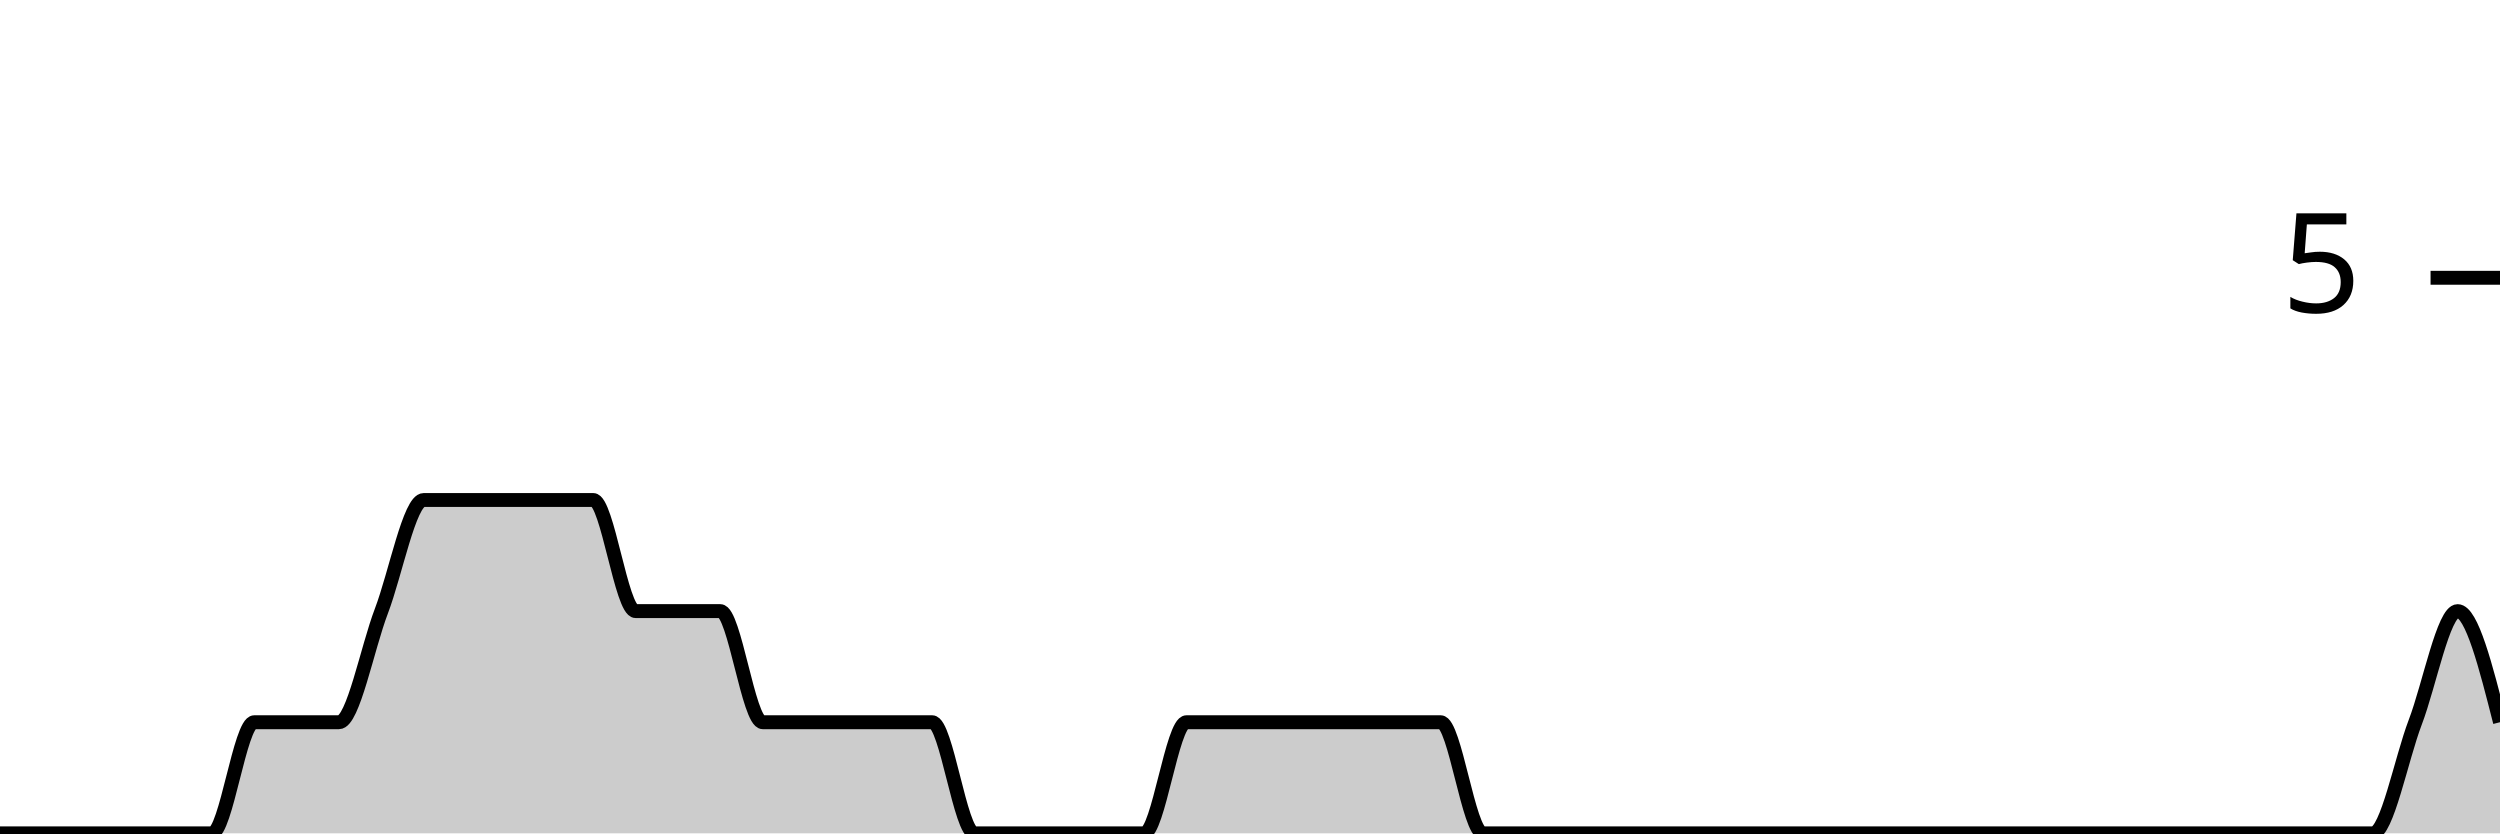
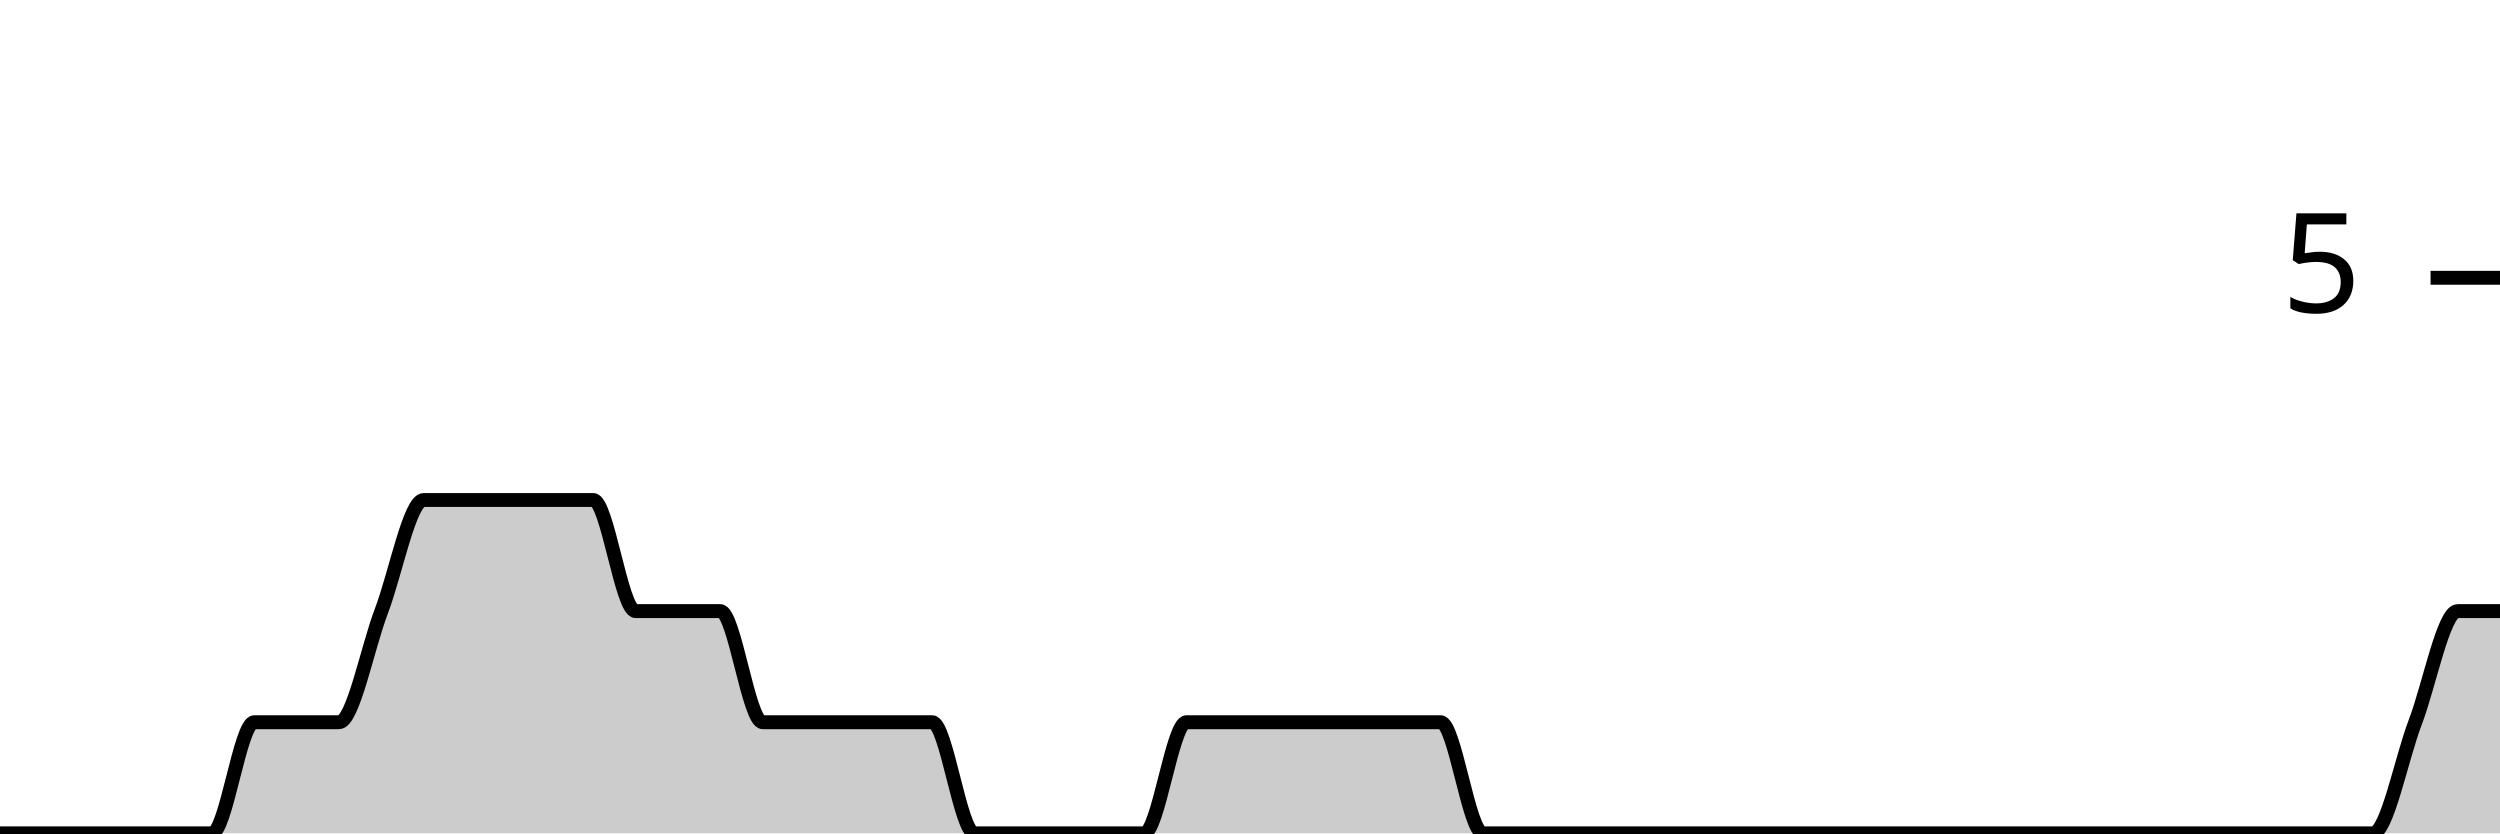
<svg xmlns="http://www.w3.org/2000/svg" viewBox="0 0 180 60">
  <g transform="translate(0,20)">
-     <path class="area" fill="rgba(0, 0, 0, 0.2)" d="M0,40C1.017,40,2.034,40,3.051,40C4.068,40,5.085,40,6.102,40C7.119,40,8.136,40,9.153,40C10.169,40,11.186,40,12.203,40C13.22,40,14.237,40,15.254,40C16.271,40,17.288,32,18.305,32C19.322,32,20.339,32,21.356,32C22.373,32,23.39,32,24.407,32C25.424,32,26.441,26.667,27.458,24C28.475,21.333,29.492,16,30.508,16C31.525,16,32.542,16,33.559,16C34.576,16,35.593,16,36.61,16C37.627,16,38.644,16,39.661,16C40.678,16,41.695,16,42.712,16C43.729,16,44.746,24,45.763,24C46.78,24,47.797,24,48.814,24C49.831,24,50.847,24,51.864,24C52.881,24,53.898,32,54.915,32C55.932,32,56.949,32,57.966,32C58.983,32,60,32,61.017,32C62.034,32,63.051,32,64.068,32C65.085,32,66.102,32,67.119,32C68.136,32,69.153,40,70.169,40C71.186,40,72.203,40,73.22,40C74.237,40,75.254,40,76.271,40C77.288,40,78.305,40,79.322,40C80.339,40,81.356,40,82.373,40C83.39,40,84.407,32,85.424,32C86.441,32,87.458,32,88.475,32C89.492,32,90.508,32,91.525,32C92.542,32,93.559,32,94.576,32C95.593,32,96.61,32,97.627,32C98.644,32,99.661,32,100.678,32C101.695,32,102.712,32,103.729,32C104.746,32,105.763,40,106.78,40C107.797,40,108.814,40,109.831,40C110.847,40,111.864,40,112.881,40C113.898,40,114.915,40,115.932,40C116.949,40,117.966,40,118.983,40C120,40,121.017,40,122.034,40C123.051,40,124.068,40,125.085,40C126.102,40,127.119,40,128.136,40C129.153,40,130.169,40,131.186,40C132.203,40,133.22,40,134.237,40C135.254,40,136.271,40,137.288,40C138.305,40,139.322,40,140.339,40C141.356,40,142.373,40,143.39,40C144.407,40,145.424,40,146.441,40C147.458,40,148.475,40,149.492,40C150.508,40,151.525,40,152.542,40C153.559,40,154.576,40,155.593,40C156.61,40,157.627,40,158.644,40C159.661,40,160.678,40,161.695,40C162.712,40,163.729,40,164.746,40C165.763,40,166.78,40,167.797,40C168.814,40,169.831,40,170.847,40C171.864,40,172.881,34.667,173.898,32C174.915,29.333,175.932,24,176.949,24C177.966,24,178.983,28,180,32L180,40C178.983,40,177.966,40,176.949,40C175.932,40,174.915,40,173.898,40C172.881,40,171.864,40,170.847,40C169.831,40,168.814,40,167.797,40C166.78,40,165.763,40,164.746,40C163.729,40,162.712,40,161.695,40C160.678,40,159.661,40,158.644,40C157.627,40,156.61,40,155.593,40C154.576,40,153.559,40,152.542,40C151.525,40,150.508,40,149.492,40C148.475,40,147.458,40,146.441,40C145.424,40,144.407,40,143.39,40C142.373,40,141.356,40,140.339,40C139.322,40,138.305,40,137.288,40C136.271,40,135.254,40,134.237,40C133.22,40,132.203,40,131.186,40C130.169,40,129.153,40,128.136,40C127.119,40,126.102,40,125.085,40C124.068,40,123.051,40,122.034,40C121.017,40,120,40,118.983,40C117.966,40,116.949,40,115.932,40C114.915,40,113.898,40,112.881,40C111.864,40,110.847,40,109.831,40C108.814,40,107.797,40,106.78,40C105.763,40,104.746,40,103.729,40C102.712,40,101.695,40,100.678,40C99.661,40,98.644,40,97.627,40C96.61,40,95.593,40,94.576,40C93.559,40,92.542,40,91.525,40C90.508,40,89.492,40,88.475,40C87.458,40,86.441,40,85.424,40C84.407,40,83.39,40,82.373,40C81.356,40,80.339,40,79.322,40C78.305,40,77.288,40,76.271,40C75.254,40,74.237,40,73.22,40C72.203,40,71.186,40,70.169,40C69.153,40,68.136,40,67.119,40C66.102,40,65.085,40,64.068,40C63.051,40,62.034,40,61.017,40C60,40,58.983,40,57.966,40C56.949,40,55.932,40,54.915,40C53.898,40,52.881,40,51.864,40C50.847,40,49.831,40,48.814,40C47.797,40,46.78,40,45.763,40C44.746,40,43.729,40,42.712,40C41.695,40,40.678,40,39.661,40C38.644,40,37.627,40,36.61,40C35.593,40,34.576,40,33.559,40C32.542,40,31.525,40,30.508,40C29.492,40,28.475,40,27.458,40C26.441,40,25.424,40,24.407,40C23.39,40,22.373,40,21.356,40C20.339,40,19.322,40,18.305,40C17.288,40,16.271,40,15.254,40C14.237,40,13.22,40,12.203,40C11.186,40,10.169,40,9.153,40C8.136,40,7.119,40,6.102,40C5.085,40,4.068,40,3.051,40C2.034,40,1.017,40,0,40Z" />
-     <path class="line" stroke="black" fill="none" d="M0,40C1.017,40,2.034,40,3.051,40C4.068,40,5.085,40,6.102,40C7.119,40,8.136,40,9.153,40C10.169,40,11.186,40,12.203,40C13.22,40,14.237,40,15.254,40C16.271,40,17.288,32,18.305,32C19.322,32,20.339,32,21.356,32C22.373,32,23.39,32,24.407,32C25.424,32,26.441,26.667,27.458,24C28.475,21.333,29.492,16,30.508,16C31.525,16,32.542,16,33.559,16C34.576,16,35.593,16,36.61,16C37.627,16,38.644,16,39.661,16C40.678,16,41.695,16,42.712,16C43.729,16,44.746,24,45.763,24C46.78,24,47.797,24,48.814,24C49.831,24,50.847,24,51.864,24C52.881,24,53.898,32,54.915,32C55.932,32,56.949,32,57.966,32C58.983,32,60,32,61.017,32C62.034,32,63.051,32,64.068,32C65.085,32,66.102,32,67.119,32C68.136,32,69.153,40,70.169,40C71.186,40,72.203,40,73.22,40C74.237,40,75.254,40,76.271,40C77.288,40,78.305,40,79.322,40C80.339,40,81.356,40,82.373,40C83.39,40,84.407,32,85.424,32C86.441,32,87.458,32,88.475,32C89.492,32,90.508,32,91.525,32C92.542,32,93.559,32,94.576,32C95.593,32,96.61,32,97.627,32C98.644,32,99.661,32,100.678,32C101.695,32,102.712,32,103.729,32C104.746,32,105.763,40,106.78,40C107.797,40,108.814,40,109.831,40C110.847,40,111.864,40,112.881,40C113.898,40,114.915,40,115.932,40C116.949,40,117.966,40,118.983,40C120,40,121.017,40,122.034,40C123.051,40,124.068,40,125.085,40C126.102,40,127.119,40,128.136,40C129.153,40,130.169,40,131.186,40C132.203,40,133.22,40,134.237,40C135.254,40,136.271,40,137.288,40C138.305,40,139.322,40,140.339,40C141.356,40,142.373,40,143.39,40C144.407,40,145.424,40,146.441,40C147.458,40,148.475,40,149.492,40C150.508,40,151.525,40,152.542,40C153.559,40,154.576,40,155.593,40C156.61,40,157.627,40,158.644,40C159.661,40,160.678,40,161.695,40C162.712,40,163.729,40,164.746,40C165.763,40,166.78,40,167.797,40C168.814,40,169.831,40,170.847,40C171.864,40,172.881,34.667,173.898,32C174.915,29.333,175.932,24,176.949,24C177.966,24,178.983,28,180,32" />
+     <path class="area" fill="rgba(0, 0, 0, 0.2)" d="M0,40C1.017,40,2.034,40,3.051,40C4.068,40,5.085,40,6.102,40C7.119,40,8.136,40,9.153,40C10.169,40,11.186,40,12.203,40C13.22,40,14.237,40,15.254,40C16.271,40,17.288,32,18.305,32C19.322,32,20.339,32,21.356,32C22.373,32,23.39,32,24.407,32C25.424,32,26.441,26.667,27.458,24C28.475,21.333,29.492,16,30.508,16C31.525,16,32.542,16,33.559,16C34.576,16,35.593,16,36.61,16C37.627,16,38.644,16,39.661,16C40.678,16,41.695,16,42.712,16C43.729,16,44.746,24,45.763,24C46.78,24,47.797,24,48.814,24C49.831,24,50.847,24,51.864,24C52.881,24,53.898,32,54.915,32C55.932,32,56.949,32,57.966,32C58.983,32,60,32,61.017,32C62.034,32,63.051,32,64.068,32C65.085,32,66.102,32,67.119,32C68.136,32,69.153,40,70.169,40C71.186,40,72.203,40,73.22,40C74.237,40,75.254,40,76.271,40C77.288,40,78.305,40,79.322,40C80.339,40,81.356,40,82.373,40C83.39,40,84.407,32,85.424,32C86.441,32,87.458,32,88.475,32C89.492,32,90.508,32,91.525,32C92.542,32,93.559,32,94.576,32C95.593,32,96.61,32,97.627,32C98.644,32,99.661,32,100.678,32C101.695,32,102.712,32,103.729,32C104.746,32,105.763,40,106.78,40C107.797,40,108.814,40,109.831,40C110.847,40,111.864,40,112.881,40C113.898,40,114.915,40,115.932,40C116.949,40,117.966,40,118.983,40C120,40,121.017,40,122.034,40C123.051,40,124.068,40,125.085,40C126.102,40,127.119,40,128.136,40C129.153,40,130.169,40,131.186,40C132.203,40,133.22,40,134.237,40C135.254,40,136.271,40,137.288,40C138.305,40,139.322,40,140.339,40C141.356,40,142.373,40,143.39,40C144.407,40,145.424,40,146.441,40C147.458,40,148.475,40,149.492,40C150.508,40,151.525,40,152.542,40C153.559,40,154.576,40,155.593,40C156.61,40,157.627,40,158.644,40C159.661,40,160.678,40,161.695,40C162.712,40,163.729,40,164.746,40C165.763,40,166.78,40,167.797,40C168.814,40,169.831,40,170.847,40C171.864,40,172.881,34.667,173.898,32C174.915,29.333,175.932,24,176.949,24C177.966,24,178.983,24,180,24L180,40C178.983,40,177.966,40,176.949,40C175.932,40,174.915,40,173.898,40C172.881,40,171.864,40,170.847,40C169.831,40,168.814,40,167.797,40C166.78,40,165.763,40,164.746,40C163.729,40,162.712,40,161.695,40C160.678,40,159.661,40,158.644,40C157.627,40,156.61,40,155.593,40C154.576,40,153.559,40,152.542,40C151.525,40,150.508,40,149.492,40C148.475,40,147.458,40,146.441,40C145.424,40,144.407,40,143.39,40C142.373,40,141.356,40,140.339,40C139.322,40,138.305,40,137.288,40C136.271,40,135.254,40,134.237,40C133.22,40,132.203,40,131.186,40C130.169,40,129.153,40,128.136,40C127.119,40,126.102,40,125.085,40C124.068,40,123.051,40,122.034,40C121.017,40,120,40,118.983,40C117.966,40,116.949,40,115.932,40C114.915,40,113.898,40,112.881,40C111.864,40,110.847,40,109.831,40C108.814,40,107.797,40,106.78,40C105.763,40,104.746,40,103.729,40C102.712,40,101.695,40,100.678,40C99.661,40,98.644,40,97.627,40C96.61,40,95.593,40,94.576,40C93.559,40,92.542,40,91.525,40C90.508,40,89.492,40,88.475,40C87.458,40,86.441,40,85.424,40C84.407,40,83.39,40,82.373,40C81.356,40,80.339,40,79.322,40C78.305,40,77.288,40,76.271,40C75.254,40,74.237,40,73.22,40C72.203,40,71.186,40,70.169,40C69.153,40,68.136,40,67.119,40C66.102,40,65.085,40,64.068,40C63.051,40,62.034,40,61.017,40C60,40,58.983,40,57.966,40C56.949,40,55.932,40,54.915,40C53.898,40,52.881,40,51.864,40C50.847,40,49.831,40,48.814,40C47.797,40,46.78,40,45.763,40C44.746,40,43.729,40,42.712,40C41.695,40,40.678,40,39.661,40C38.644,40,37.627,40,36.61,40C35.593,40,34.576,40,33.559,40C32.542,40,31.525,40,30.508,40C29.492,40,28.475,40,27.458,40C26.441,40,25.424,40,24.407,40C23.39,40,22.373,40,21.356,40C20.339,40,19.322,40,18.305,40C17.288,40,16.271,40,15.254,40C14.237,40,13.22,40,12.203,40C11.186,40,10.169,40,9.153,40C8.136,40,7.119,40,6.102,40C5.085,40,4.068,40,3.051,40C2.034,40,1.017,40,0,40Z" />
+     <path class="line" stroke="black" fill="none" d="M0,40C1.017,40,2.034,40,3.051,40C4.068,40,5.085,40,6.102,40C7.119,40,8.136,40,9.153,40C10.169,40,11.186,40,12.203,40C13.22,40,14.237,40,15.254,40C16.271,40,17.288,32,18.305,32C19.322,32,20.339,32,21.356,32C22.373,32,23.39,32,24.407,32C25.424,32,26.441,26.667,27.458,24C28.475,21.333,29.492,16,30.508,16C31.525,16,32.542,16,33.559,16C34.576,16,35.593,16,36.61,16C37.627,16,38.644,16,39.661,16C40.678,16,41.695,16,42.712,16C43.729,16,44.746,24,45.763,24C46.78,24,47.797,24,48.814,24C49.831,24,50.847,24,51.864,24C52.881,24,53.898,32,54.915,32C55.932,32,56.949,32,57.966,32C58.983,32,60,32,61.017,32C62.034,32,63.051,32,64.068,32C65.085,32,66.102,32,67.119,32C68.136,32,69.153,40,70.169,40C71.186,40,72.203,40,73.22,40C74.237,40,75.254,40,76.271,40C77.288,40,78.305,40,79.322,40C80.339,40,81.356,40,82.373,40C83.39,40,84.407,32,85.424,32C86.441,32,87.458,32,88.475,32C89.492,32,90.508,32,91.525,32C92.542,32,93.559,32,94.576,32C95.593,32,96.61,32,97.627,32C98.644,32,99.661,32,100.678,32C101.695,32,102.712,32,103.729,32C104.746,32,105.763,40,106.78,40C107.797,40,108.814,40,109.831,40C110.847,40,111.864,40,112.881,40C113.898,40,114.915,40,115.932,40C116.949,40,117.966,40,118.983,40C120,40,121.017,40,122.034,40C123.051,40,124.068,40,125.085,40C126.102,40,127.119,40,128.136,40C129.153,40,130.169,40,131.186,40C132.203,40,133.22,40,134.237,40C135.254,40,136.271,40,137.288,40C138.305,40,139.322,40,140.339,40C141.356,40,142.373,40,143.39,40C144.407,40,145.424,40,146.441,40C147.458,40,148.475,40,149.492,40C150.508,40,151.525,40,152.542,40C153.559,40,154.576,40,155.593,40C156.61,40,157.627,40,158.644,40C159.661,40,160.678,40,161.695,40C162.712,40,163.729,40,164.746,40C165.763,40,166.78,40,167.797,40C168.814,40,169.831,40,170.847,40C171.864,40,172.881,34.667,173.898,32C174.915,29.333,175.932,24,176.949,24C177.966,24,178.983,24,180,24" />
    <path class="axis-ceiling" stroke-width="1" stroke="black" fill="none" d="M175,0L180,0" />
    <text class="axis-ceiling-label" font-family="sans-serif" text-anchor="end" font-size="10px" x="170" y="2.5">5</text>
  </g>
</svg>
